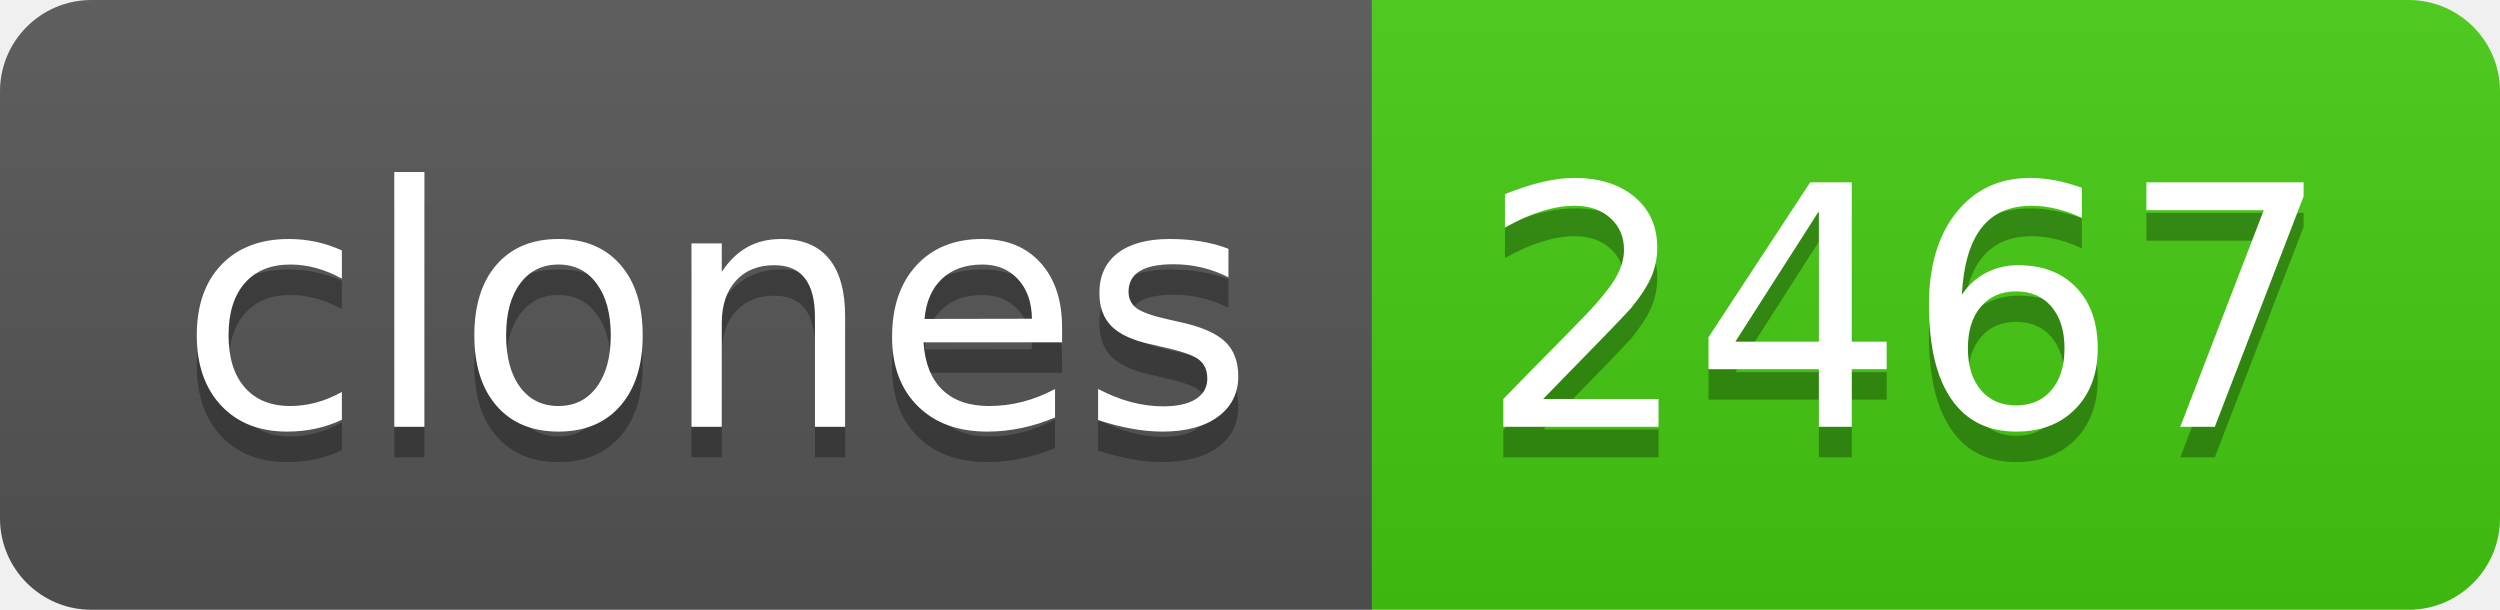
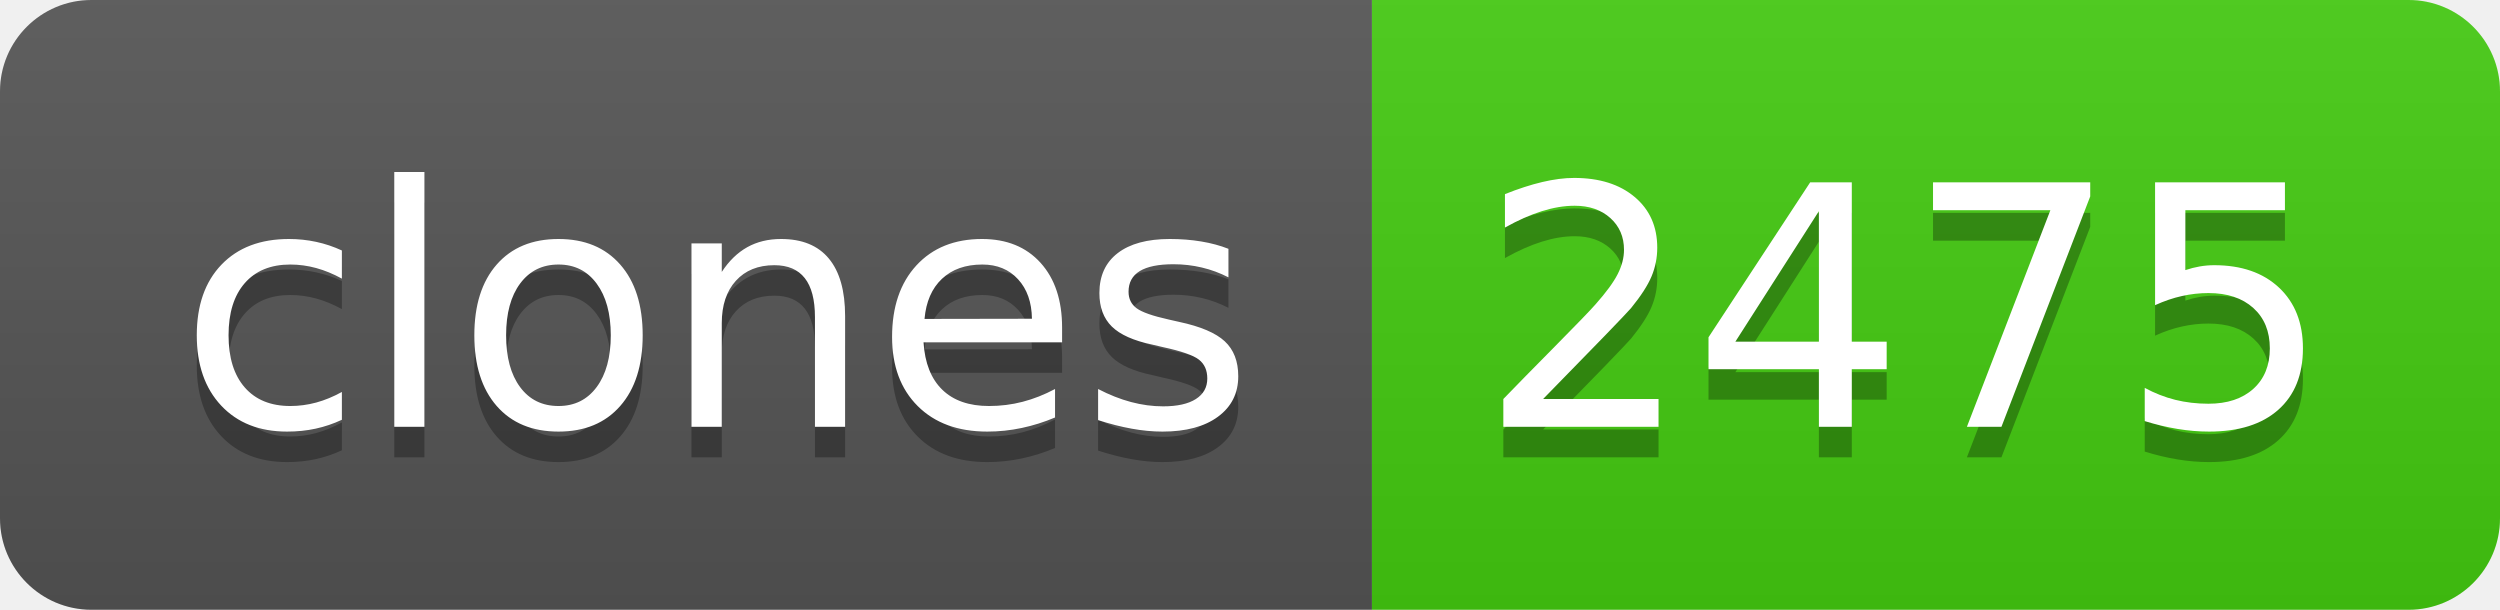
- <svg xmlns="http://www.w3.org/2000/svg" width="82" height="20" role="img" aria-label="clones: 2467">
+ <svg xmlns="http://www.w3.org/2000/svg" width="82" height="20" role="img" aria-label="clones: 2475">
  <linearGradient id="s" x2="0" y2="100%">
    <stop offset="0" stop-color="#bbb" stop-opacity=".1" />
    <stop offset="1" stop-opacity=".1" />
  </linearGradient>
  <clipPath id="r">
    <rect width="82" height="20" rx="3" fill="#fff" />
  </clipPath>
  <g clip-path="url(#r)">
    <rect width="45" height="20" fill="#555" />
    <rect x="45" width="37" height="20" fill="#4c1" />
    <rect width="82" height="20" fill="url(#s)" />
  </g>
  <g fill="#fff" text-anchor="middle" font-family="Verdana,Geneva,DejaVu Sans,sans-serif" text-rendering="geometricPrecision" font-size="110">
    <text aria-hidden="true" x="235" y="150" fill="#010101" fill-opacity=".3" transform="scale(.1)" textLength="350">clones</text>
    <text x="235" y="140" transform="scale(.1)" fill="#fff" textLength="350">clones</text>
-     <text aria-hidden="true" x="625" y="150" fill="#010101" fill-opacity=".3" transform="scale(.1)" textLength="270">2467</text>
-     <text x="625" y="140" transform="scale(.1)" fill="#fff" textLength="270">2467</text>
+     <text aria-hidden="true" x="625" y="150" fill="#010101" fill-opacity=".3" transform="scale(.1)" textLength="270">2475</text>
+     <text x="625" y="140" transform="scale(.1)" fill="#fff" textLength="270">2475</text>
  </g>
</svg>
